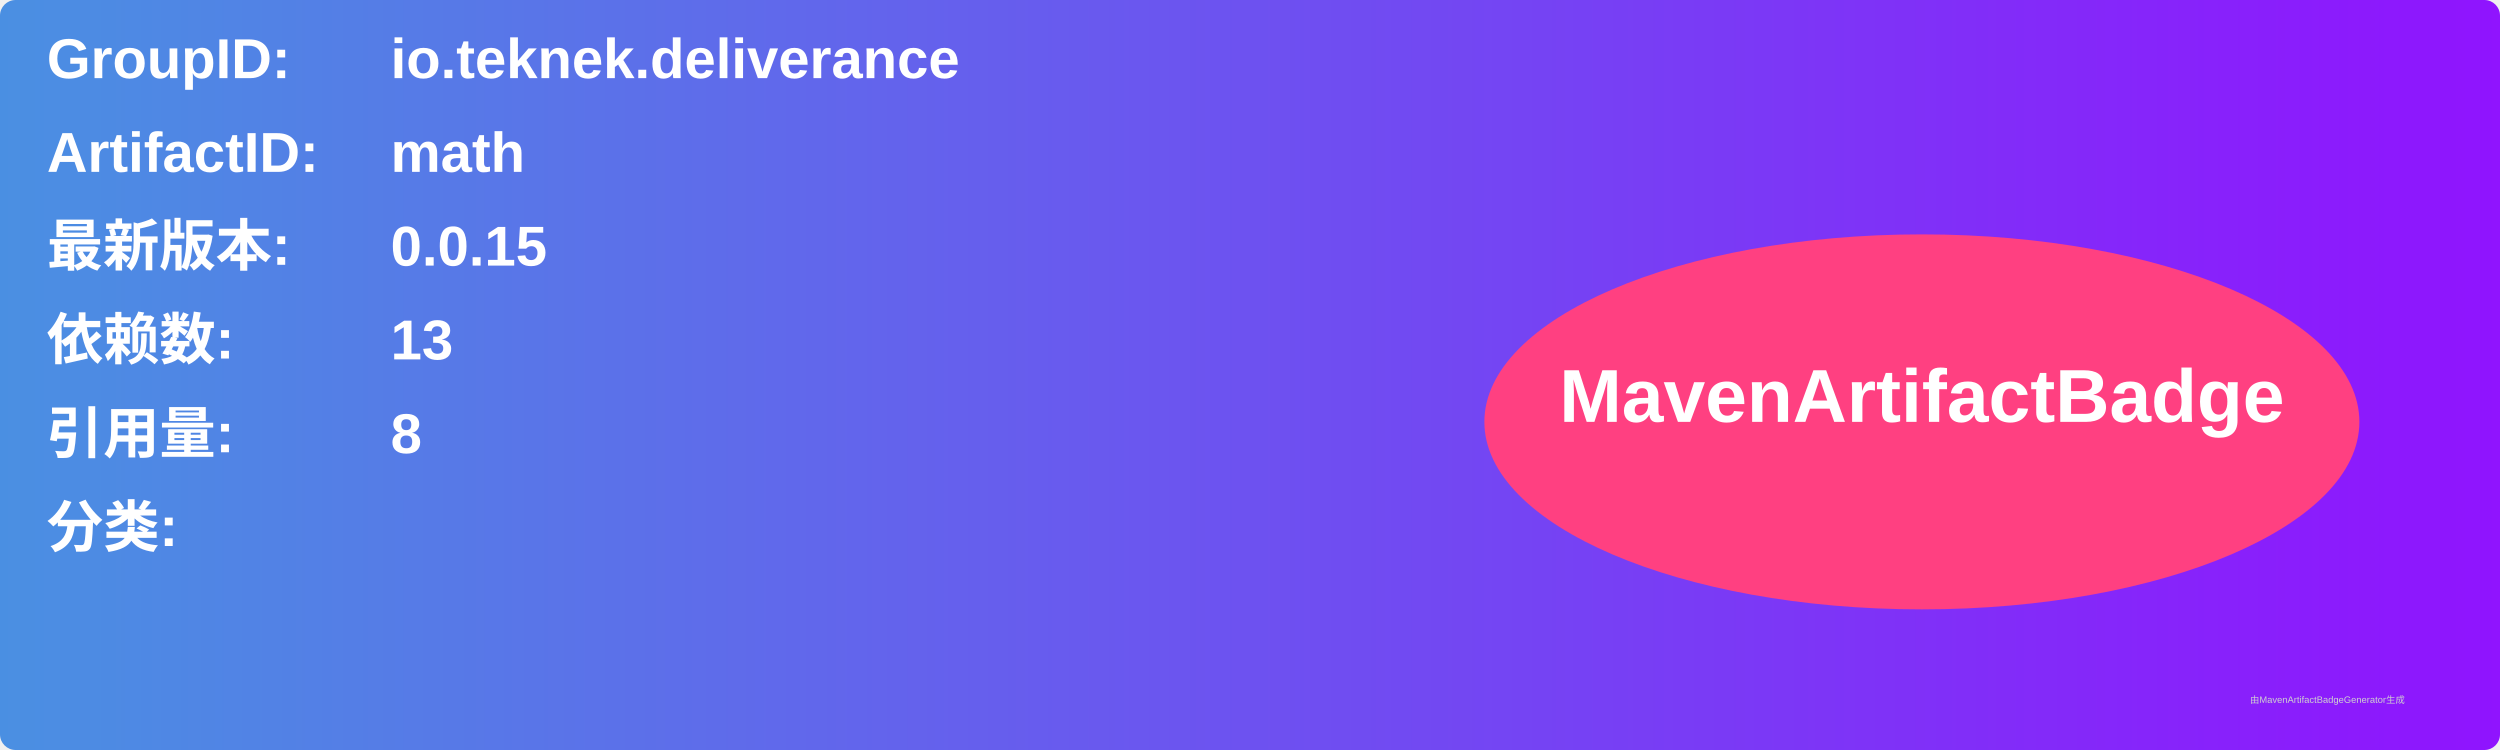
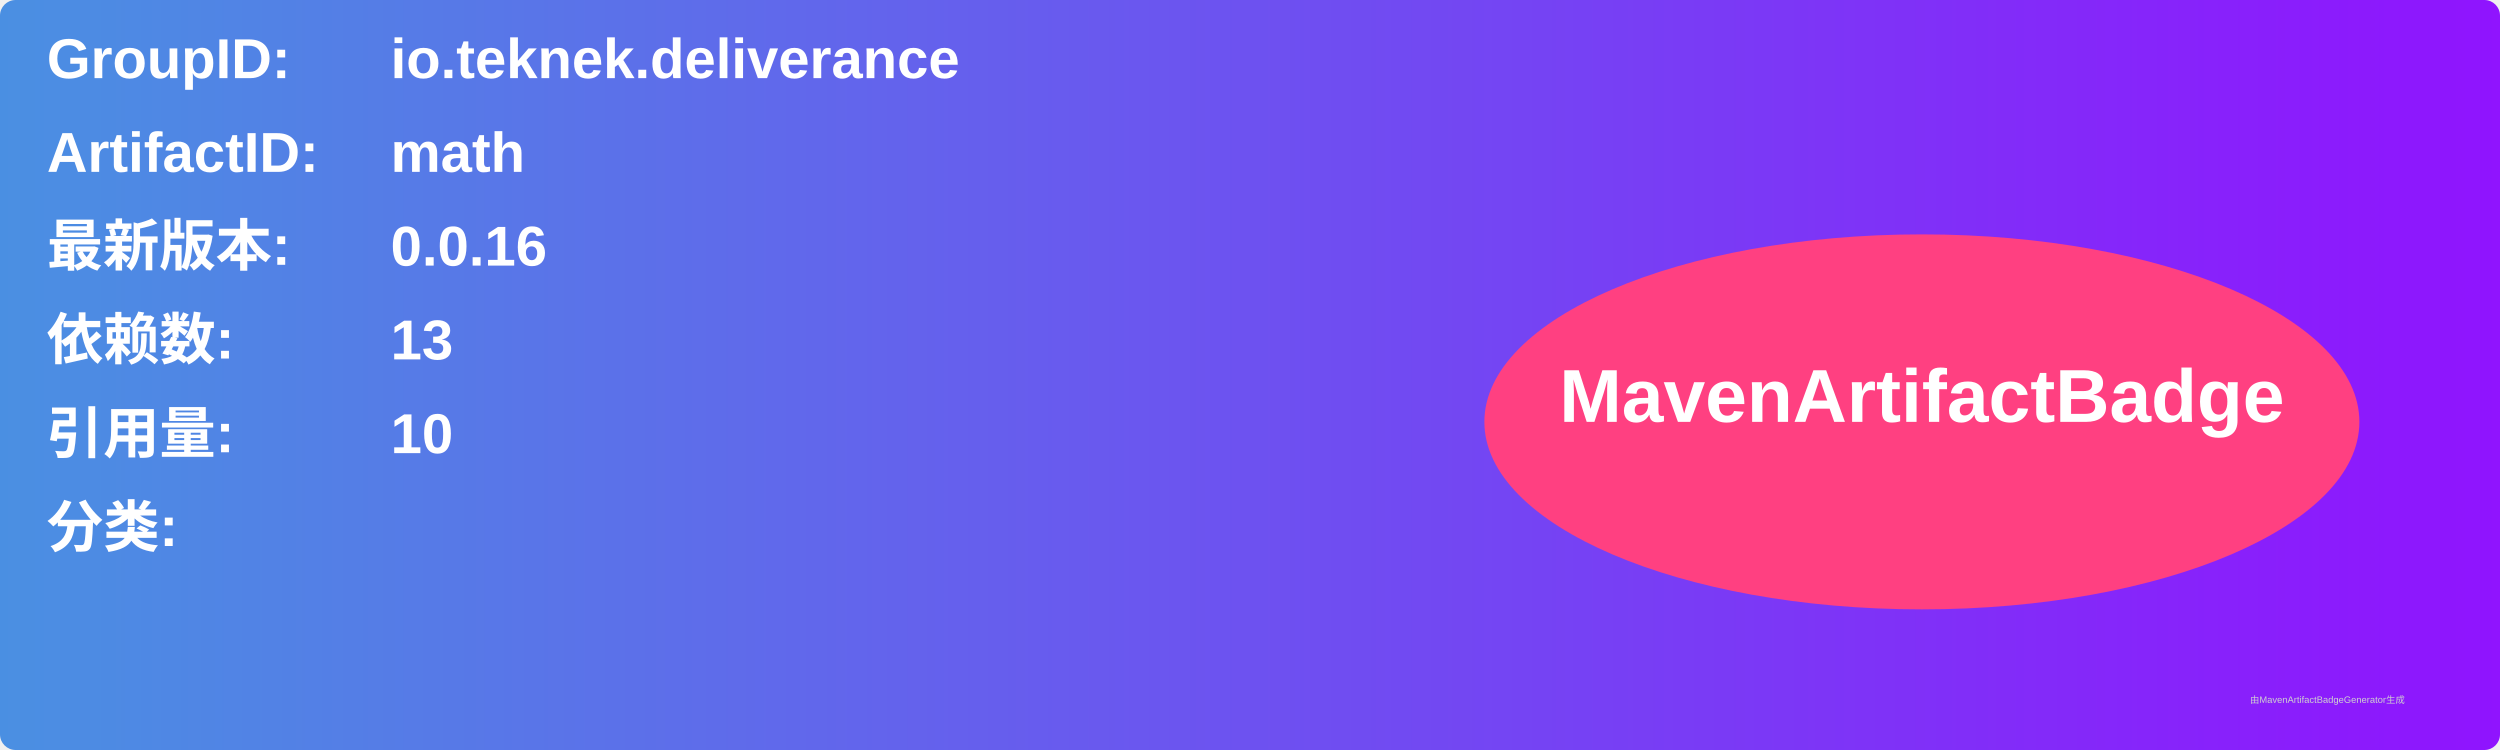
<svg xmlns="http://www.w3.org/2000/svg" width="800" height="240" viewBox="0 0 800 240">
  <linearGradient id="grad" x1="0%" y1="0%" x2="100%" y2="0%">
    <stop offset="0%" stop-color="#4a90e2" />
    <stop offset="100%" stop-color="#9013fe" />
  </linearGradient>
  <rect width="100%" height="100%" rx="5" ry="5" fill="url(#grad)" />
  <g transform="translate(15, 15)">
    <text x="0" y="10" font-family="Arial" font-size="18" fill="white" font-weight="bold" width="260">GroupID:</text>
    <text x="110" y="10" font-family="Arial" font-size="18" fill="white" font-weight="bold" width="460">io.teknek.deliverance</text>
    <text x="0" y="40" font-family="Arial" font-size="18" fill="white" font-weight="bold" width="260">ArtifactID:</text>
    <text x="110" y="40" font-family="Arial" font-size="18" fill="white" font-weight="bold" width="460">math</text>
    <text x="0" y="70" font-family="Arial" font-size="18" fill="white" font-weight="bold">最新版本:</text>
    <text x="110" y="70" font-family="Arial" font-size="18" fill="white" font-weight="bold">
-       <tspan font-weight="bold">0.0.15</tspan>
+       <tspan font-weight="bold">0.0.16</tspan>
    </text>
    <text x="0" y="100" font-family="Arial" font-size="18" fill="white" font-weight="bold">依赖数: </text>
    <text x="110" y="100" font-family="Arial" font-size="18" fill="white">
      <tspan font-weight="bold">13</tspan>
    </text>
    <text x="0" y="130" font-family="Arial" font-size="18" fill="white" font-weight="bold">引用量: </text>
    <text x="110" y="130" font-family="Arial" font-size="18" fill="white">
-       <tspan font-weight="bold">8</tspan>
+       <tspan font-weight="bold">10</tspan>
    </text>
    <text x="0" y="160" font-family="Arial" font-size="18" fill="white" font-weight="bold">分类:</text>
    <text x="10" y="190" font-family="Arial" font-size="10" fill="white">
      <tspan font-weight="bold" />
    </text>
    <ellipse cx="600" cy="120" rx="140" ry="60" fill="#ff4081" />
    <text x="600" y="120" text-anchor="middle" font-family="Arial" font-size="24" fill="white" font-weight="bold">MavenArtifactBadge</text>
  </g>
  <text x="720" y="225" font-family="Arial" font-size="3" fill="#d0d0d0">由MavenArtifactBadgeGenerator生成</text>
</svg>
